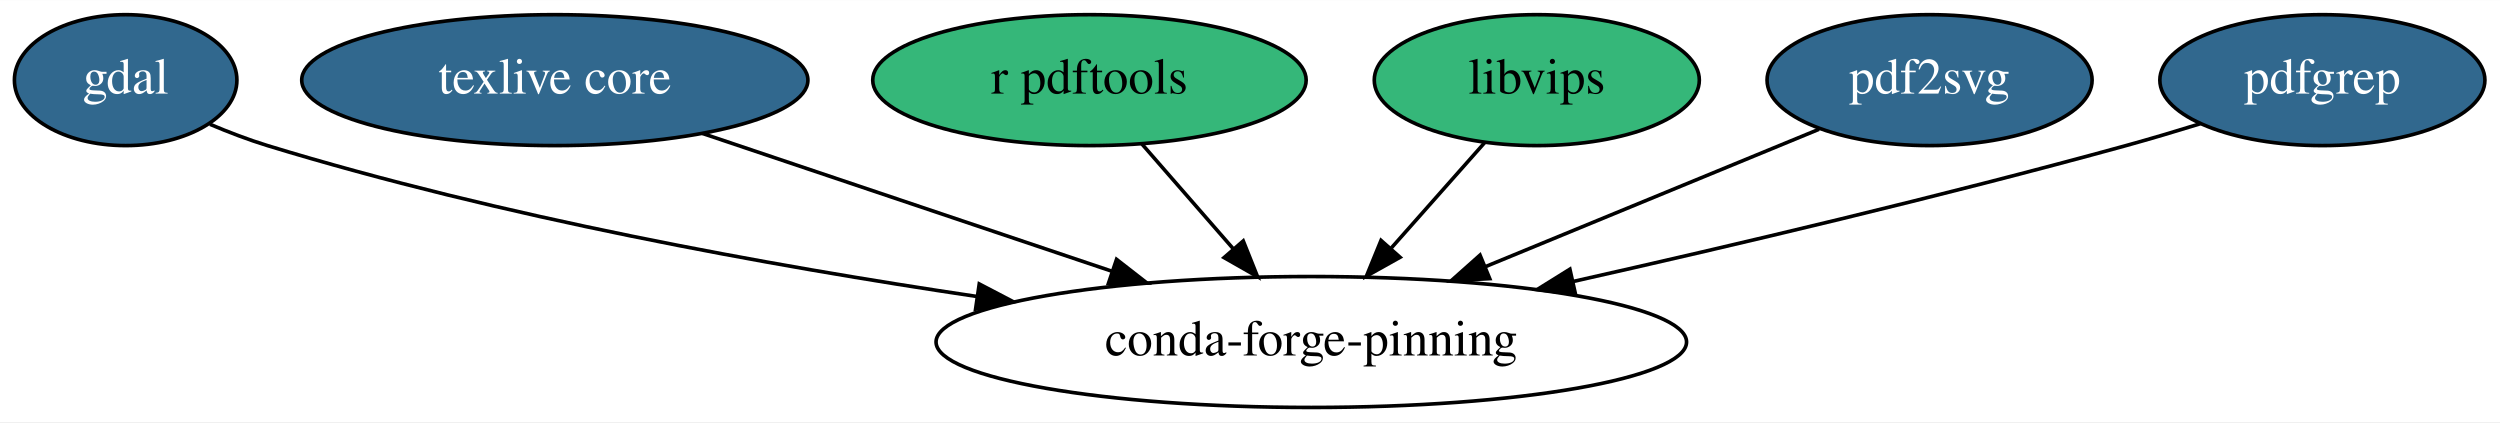
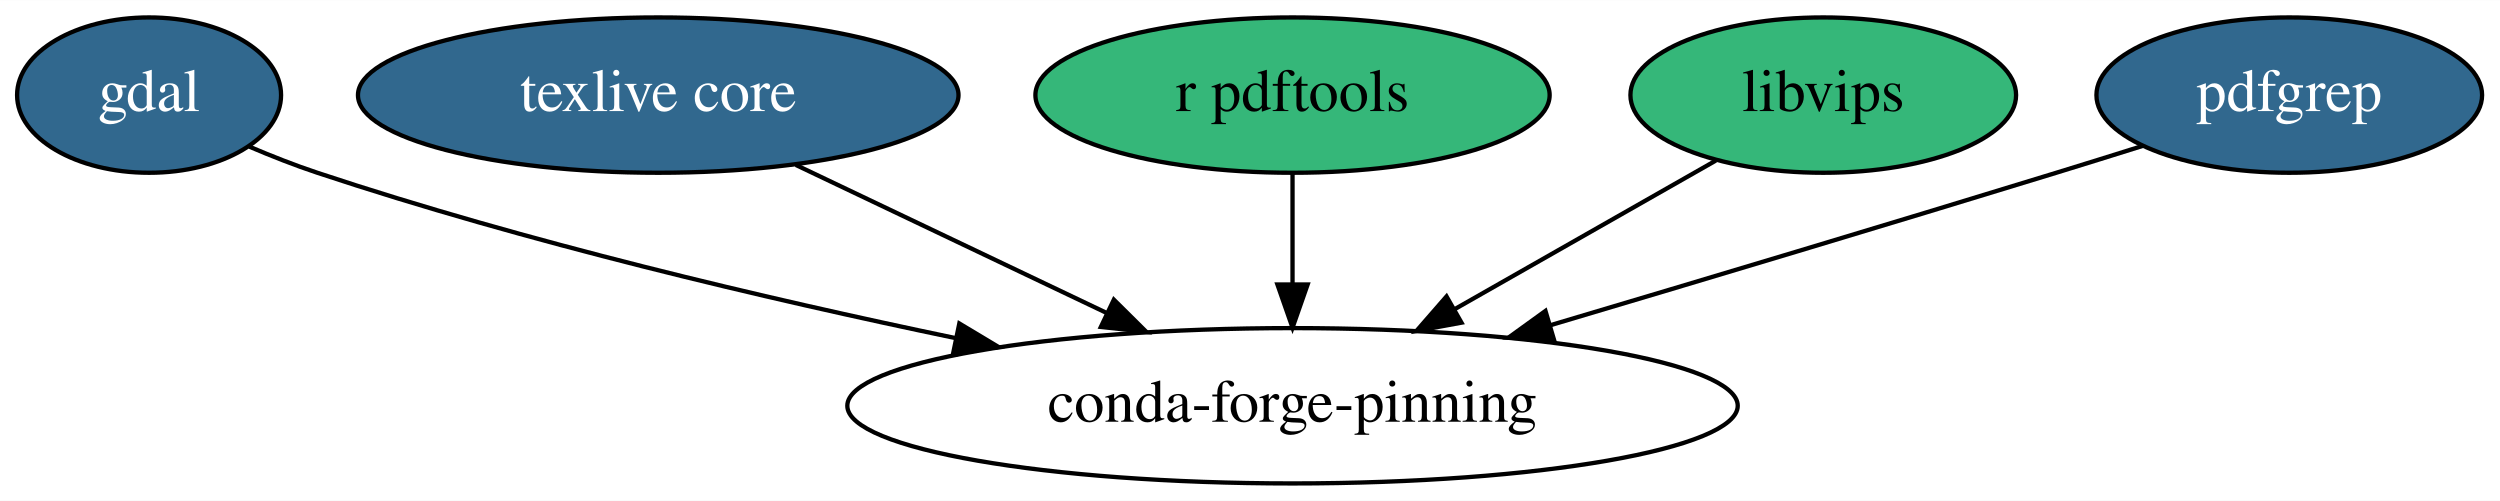
- <svg xmlns="http://www.w3.org/2000/svg" xmlns:xlink="http://www.w3.org/1999/xlink" width="687pt" height="116pt" viewBox="0.00 0.00 687.39 116.00">
+ <svg xmlns="http://www.w3.org/2000/svg" xmlns:xlink="http://www.w3.org/1999/xlink" width="579pt" height="116pt" viewBox="0.00 0.00 579.39 116.00">
  <g id="graph0" class="graph" transform="scale(1 1) rotate(0) translate(4 112)">
-     <polygon fill="white" stroke="transparent" points="-4,4 -4,-112 683.39,-112 683.39,4 -4,4" />
+     <polygon fill="white" stroke="transparent" points="-4,4 -4,-112 575.39,-112 575.39,4 -4,4" />
    <g id="node1" class="node">
      <g id="a_node1">
        <a xlink:href="https://github.com/conda-forge/gdal-feedstock/pull/388" xlink:title="gdal">
          <ellipse fill="#31688e" stroke="black" cx="30.55" cy="-90" rx="30.59" ry="18" />
          <text text-anchor="middle" x="30.55" y="-86.3" font-family="Times,serif" font-size="14.00" fill="white">gdal</text>
        </a>
      </g>
    </g>
-     <g id="node7" class="node">
-       <ellipse fill="none" stroke="black" cx="356.55" cy="-18" rx="103.18" ry="18" />
-       <text text-anchor="middle" x="356.55" y="-14.3" font-family="Times,serif" font-size="14.00">conda-forge-pinning</text>
+     <g id="node6" class="node">
+       <ellipse fill="none" stroke="black" cx="295.55" cy="-18" rx="103.18" ry="18" />
+       <text text-anchor="middle" x="295.55" y="-14.3" font-family="Times,serif" font-size="14.00">conda-forge-pinning</text>
    </g>
    <g id="edge1" class="edge">
-       <path fill="none" stroke="black" d="M53.73,-77.86C58.86,-75.69 64.32,-73.6 69.55,-72 133.42,-52.46 207.62,-38.99 264.57,-30.52" />
-       <polygon fill="black" stroke="black" points="265.25,-33.96 274.64,-29.05 264.24,-27.03 265.25,-33.96" />
+       <path fill="none" stroke="black" d="M53.79,-78.05C58.91,-75.87 64.36,-73.72 69.55,-72 117.8,-55.97 173.39,-42.87 217.36,-33.7" />
+       <polygon fill="black" stroke="black" points="218.33,-37.07 227.41,-31.63 216.91,-30.22 218.33,-37.07" />
    </g>
    <g id="node2" class="node">
      <g id="a_node2">
        <a xlink:href="https://github.com/conda-forge/texlive-core-feedstock/pull/36" xlink:title="texlive core">
          <ellipse fill="#31688e" stroke="black" cx="148.55" cy="-90" rx="69.59" ry="18" />
          <text text-anchor="middle" x="148.55" y="-86.3" font-family="Times,serif" font-size="14.00" fill="white">texlive core</text>
        </a>
      </g>
    </g>
    <g id="edge2" class="edge">
-       <path fill="none" stroke="black" d="M189.15,-75.34C221.24,-64.54 266.36,-49.35 301.68,-37.47" />
-       <polygon fill="black" stroke="black" points="303,-40.72 311.36,-34.21 300.76,-34.08 303,-40.72" />
+       <path fill="none" stroke="black" d="M180.44,-73.81C201.52,-63.77 229.4,-50.5 252.45,-39.52" />
+       <polygon fill="black" stroke="black" points="254.14,-42.59 261.67,-35.13 251.13,-36.27 254.14,-42.59" />
    </g>
    <g id="node3" class="node">
      <g id="a_node3">
        <a xlink:href="https://github.com/conda-forge/r-pdftools-feedstock" xlink:title="r pdftools">
          <ellipse fill="#35b779" stroke="black" cx="295.55" cy="-90" rx="59.59" ry="18" />
          <text text-anchor="middle" x="295.55" y="-86.3" font-family="Times,serif" font-size="14.00">r pdftools</text>
        </a>
      </g>
    </g>
    <g id="edge3" class="edge">
-       <path fill="none" stroke="black" d="M310,-72.41C317.49,-63.82 326.78,-53.16 335.09,-43.63" />
-       <polygon fill="black" stroke="black" points="337.84,-45.79 341.77,-35.96 332.56,-41.2 337.84,-45.79" />
+       <path fill="none" stroke="black" d="M295.55,-71.7C295.55,-63.98 295.55,-54.71 295.55,-46.11" />
+       <polygon fill="black" stroke="black" points="299.05,-46.1 295.55,-36.1 292.05,-46.1 299.05,-46.1" />
    </g>
    <g id="node4" class="node">
      <g id="a_node4">
        <a xlink:href="https://github.com/conda-forge/libvips-feedstock" xlink:title="libvips">
          <ellipse fill="#35b779" stroke="black" cx="418.55" cy="-90" rx="44.69" ry="18" />
          <text text-anchor="middle" x="418.55" y="-86.3" font-family="Times,serif" font-size="14.00">libvips</text>
        </a>
      </g>
    </g>
    <g id="edge4" class="edge">
-       <path fill="none" stroke="black" d="M404.17,-72.76C396.57,-64.18 387.07,-53.46 378.56,-43.86" />
-       <polygon fill="black" stroke="black" points="380.96,-41.29 371.71,-36.12 375.72,-45.93 380.96,-41.29" />
+       <path fill="none" stroke="black" d="M393.66,-74.83C376.25,-64.93 352.68,-51.52 333.01,-40.32" />
+       <polygon fill="black" stroke="black" points="334.71,-37.26 324.28,-35.35 331.24,-43.34 334.71,-37.26" />
    </g>
    <g id="node5" class="node">
      <g id="a_node5">
-         <a xlink:href="https://github.com/conda-forge/pdf2svg-feedstock/pull/2" xlink:title="pdf2svg">
+         <a xlink:href="https://github.com/conda-forge/pdfgrep-feedstock/pull/2" xlink:title="pdfgrep">
          <ellipse fill="#31688e" stroke="black" cx="526.55" cy="-90" rx="44.69" ry="18" />
-           <text text-anchor="middle" x="526.55" y="-86.3" font-family="Times,serif" font-size="14.00" fill="white">pdf2svg</text>
+           <text text-anchor="middle" x="526.55" y="-86.3" font-family="Times,serif" font-size="14.00" fill="white">pdfgrep</text>
        </a>
      </g>
    </g>
    <g id="edge5" class="edge">
-       <path fill="none" stroke="black" d="M496.15,-76.49C470.65,-65.98 433.76,-50.79 404.31,-38.67" />
-       <polygon fill="black" stroke="black" points="405.61,-35.42 395.03,-34.85 402.94,-41.89 405.61,-35.42" />
-     </g>
-     <g id="node6" class="node">
-       <g id="a_node6">
-         <a xlink:href="https://github.com/conda-forge/pdfgrep-feedstock/pull/2" xlink:title="pdfgrep">
-           <ellipse fill="#31688e" stroke="black" cx="634.55" cy="-90" rx="44.69" ry="18" />
-           <text text-anchor="middle" x="634.55" y="-86.3" font-family="Times,serif" font-size="14.00" fill="white">pdfgrep</text>
-         </a>
-       </g>
-     </g>
-     <g id="edge6" class="edge">
-       <path fill="none" stroke="black" d="M600.96,-78.01C594.22,-75.92 587.18,-73.83 580.55,-72 530.04,-58.09 472.53,-44.53 428.42,-34.61" />
-       <polygon fill="black" stroke="black" points="429.18,-31.19 418.65,-32.42 427.65,-38.02 429.18,-31.19" />
+       <path fill="none" stroke="black" d="M492.58,-78.23C485.94,-76.14 479.03,-73.99 472.55,-72 433.61,-60.04 389.76,-46.91 355.45,-36.71" />
+       <polygon fill="black" stroke="black" points="356.16,-33.27 345.58,-33.78 354.17,-39.98 356.16,-33.27" />
    </g>
  </g>
</svg>
